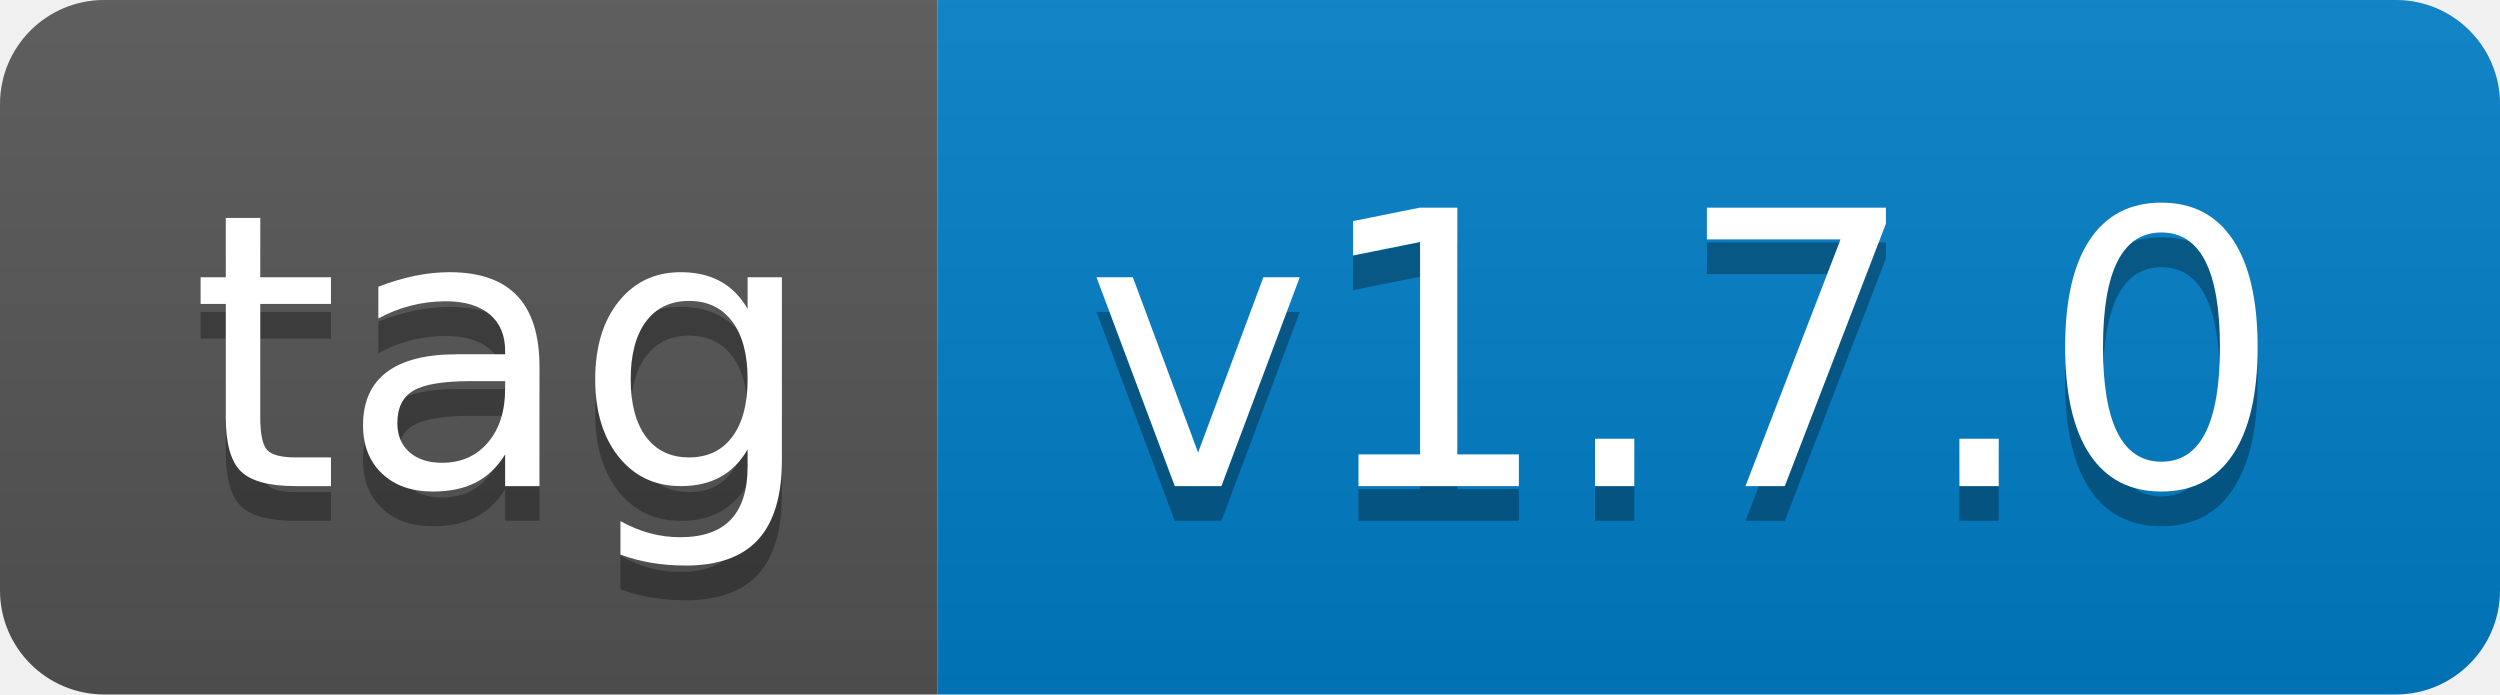
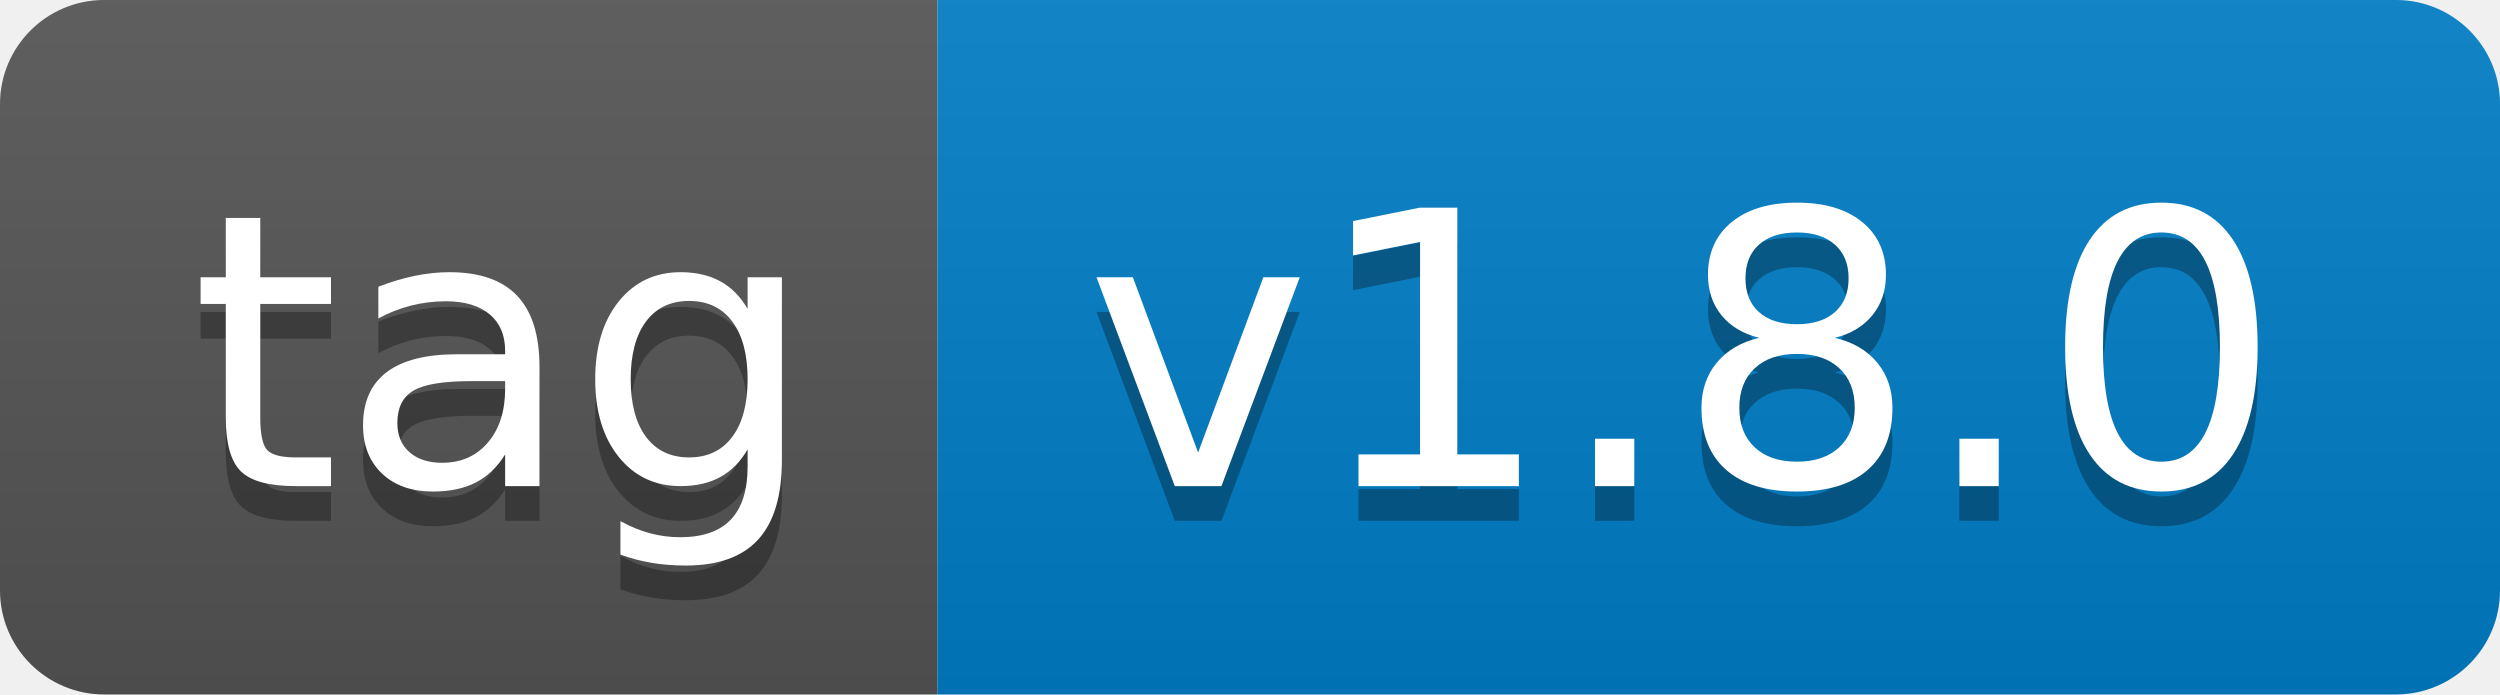
- <svg xmlns="http://www.w3.org/2000/svg" width="72" height="20" role="img" aria-label="tag: v1.7.0">
+ <svg xmlns="http://www.w3.org/2000/svg" width="72" height="20" role="img" aria-label="tag: v1.8.0">
  <linearGradient id="s" x2="0" y2="100%">
    <stop offset="0" stop-color="#bbb" stop-opacity=".1" />
    <stop offset="1" stop-opacity=".1" />
  </linearGradient>
  <clipPath id="r">
    <rect width="72" height="20" rx="3" fill="#fff" />
  </clipPath>
  <g clip-path="url(#r)">
    <rect width="27" height="20" fill="#555" />
    <rect x="27" width="45" height="20" fill="#007ec6" />
    <rect width="72" height="20" fill="url(#s)" />
  </g>
  <g fill="#fff" text-anchor="middle" font-family="Verdana,Geneva,DejaVu Sans,sans-serif" text-rendering="geometricPrecision" font-size="110">
    <text aria-hidden="true" x="145" y="150" fill="#010101" fill-opacity=".3" transform="scale(.1)" textLength="170">tag</text>
    <text x="145" y="140" transform="scale(.1)" fill="#fff" textLength="170">tag</text>
-     <text aria-hidden="true" x="485" y="150" fill="#010101" fill-opacity=".3" transform="scale(.1)" textLength="350">v1.7.0</text>
-     <text x="485" y="140" transform="scale(.1)" fill="#fff" textLength="350">v1.7.0</text>
+     <text aria-hidden="true" x="485" y="150" fill="#010101" fill-opacity=".3" transform="scale(.1)" textLength="350">v1.8.0</text>
+     <text x="485" y="140" transform="scale(.1)" fill="#fff" textLength="350">v1.8.0</text>
  </g>
</svg>
